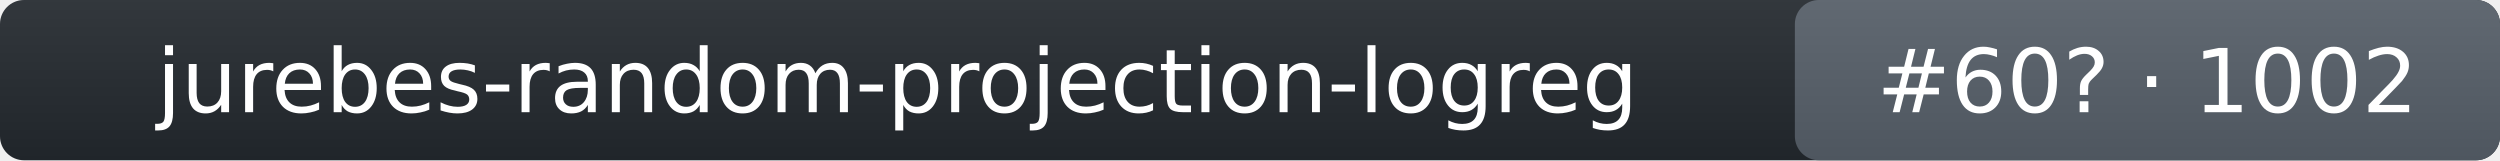
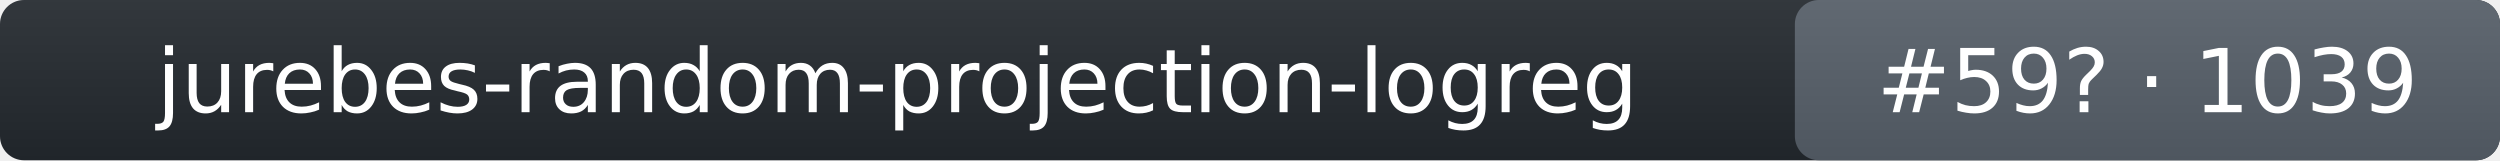
- <svg xmlns="http://www.w3.org/2000/svg" width="312" height="20" role="img" aria-label="jurebes-random-projection-logreg: rank 60 in intent_template arena, rating 1002">
+ <svg xmlns="http://www.w3.org/2000/svg" width="312" height="20" role="img" aria-label="jurebes-random-projection-logreg: rank 59 in intent_template arena, rating 1039">
  <linearGradient id="s" x2="0" y2="100%">
    <stop offset="0" stop-color="#bbb" stop-opacity=".1" />
    <stop offset="1" stop-opacity=".1" />
  </linearGradient>
  <rect rx="3" width="312" height="20" fill="#24292f" />
  <rect rx="3" x="224" width="88" height="20" fill="#57606a" />
  <rect rx="3" width="312" height="20" fill="url(#s)" />
  <g fill="#fff" text-anchor="middle" font-family="Verdana,DejaVu Sans,Geneva,sans-serif" font-size="11">
    <text x="112" y="14">jurebes-random-projection-logreg</text>
-     <text x="268" y="14">#60? · 1002</text>
+     <text x="268" y="14">#59? · 1039</text>
  </g>
</svg>
